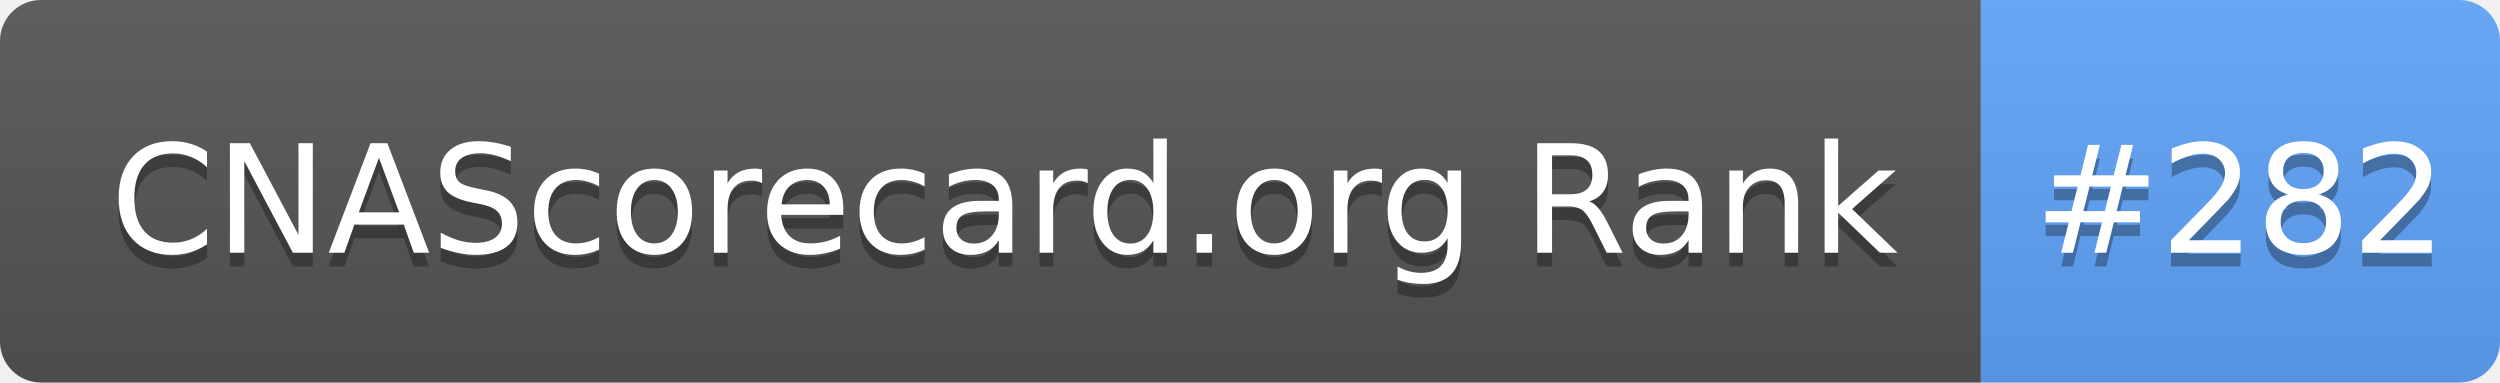
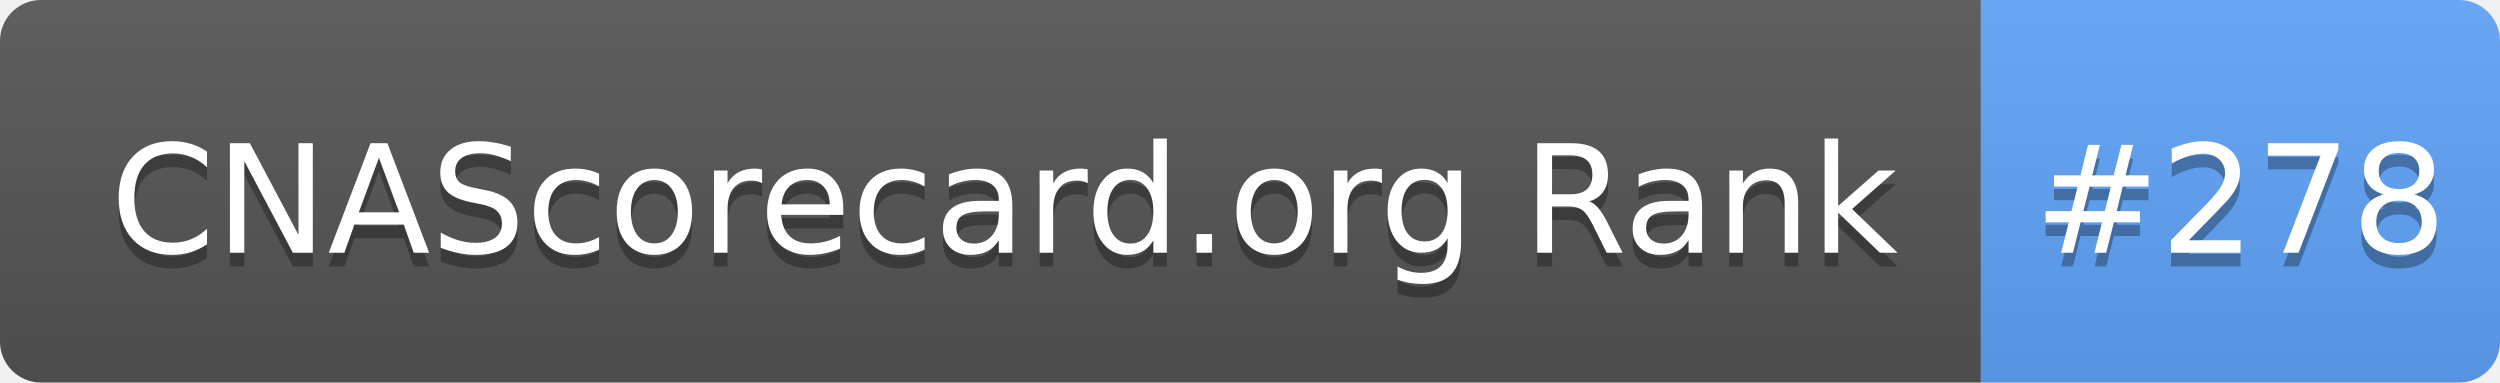
- <svg xmlns="http://www.w3.org/2000/svg" width="183" height="28" role="img" aria-label="CNAScorecard.org Rank: #282">
+ <svg xmlns="http://www.w3.org/2000/svg" width="183" height="28" role="img" aria-label="CNAScorecard.org Rank: #278">
  <linearGradient id="s" x2="0" y2="100%">
    <stop offset="0" stop-color="#bbb" stop-opacity=".1" />
    <stop offset="1" stop-opacity=".1" />
  </linearGradient>
  <clipPath id="r">
    <rect width="183" height="28" rx="3" fill="#fff" />
  </clipPath>
  <g clip-path="url(#r)">
    <rect width="145" height="28" fill="#555" />
    <rect x="145" width="38" height="28" fill="#60A5FA" />
    <rect width="183" height="28" fill="url(#s)" />
  </g>
  <g fill="#fff" text-anchor="middle" font-family="Verdana,Geneva,DejaVu Sans,sans-serif" text-rendering="geometricPrecision" font-size="110">
    <text aria-hidden="true" x="735" y="195" fill="#010101" fill-opacity=".3" transform="scale(.1)" textLength="1350">CNAScorecard.org Rank</text>
    <text x="735" y="185" transform="scale(.1)" fill="#fff" textLength="1350">CNAScorecard.org Rank</text>
-     <text aria-hidden="true" x="1640" y="195" fill="#010101" fill-opacity=".3" transform="scale(.1)" textLength="280">#282</text>
-     <text x="1640" y="185" transform="scale(.1)" fill="#fff" textLength="280">#282</text>
+     <text aria-hidden="true" x="1640" y="195" fill="#010101" fill-opacity=".3" transform="scale(.1)" textLength="280">#278</text>
+     <text x="1640" y="185" transform="scale(.1)" fill="#fff" textLength="280">#278</text>
  </g>
</svg>
